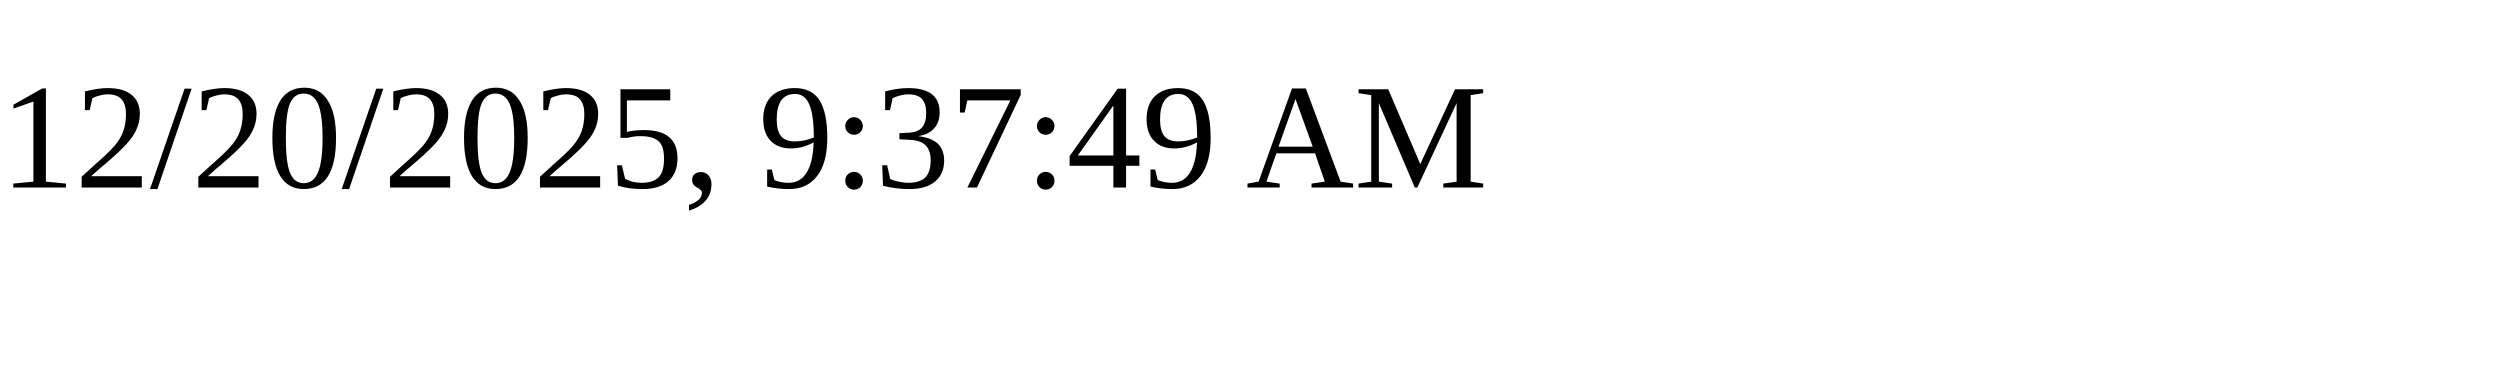
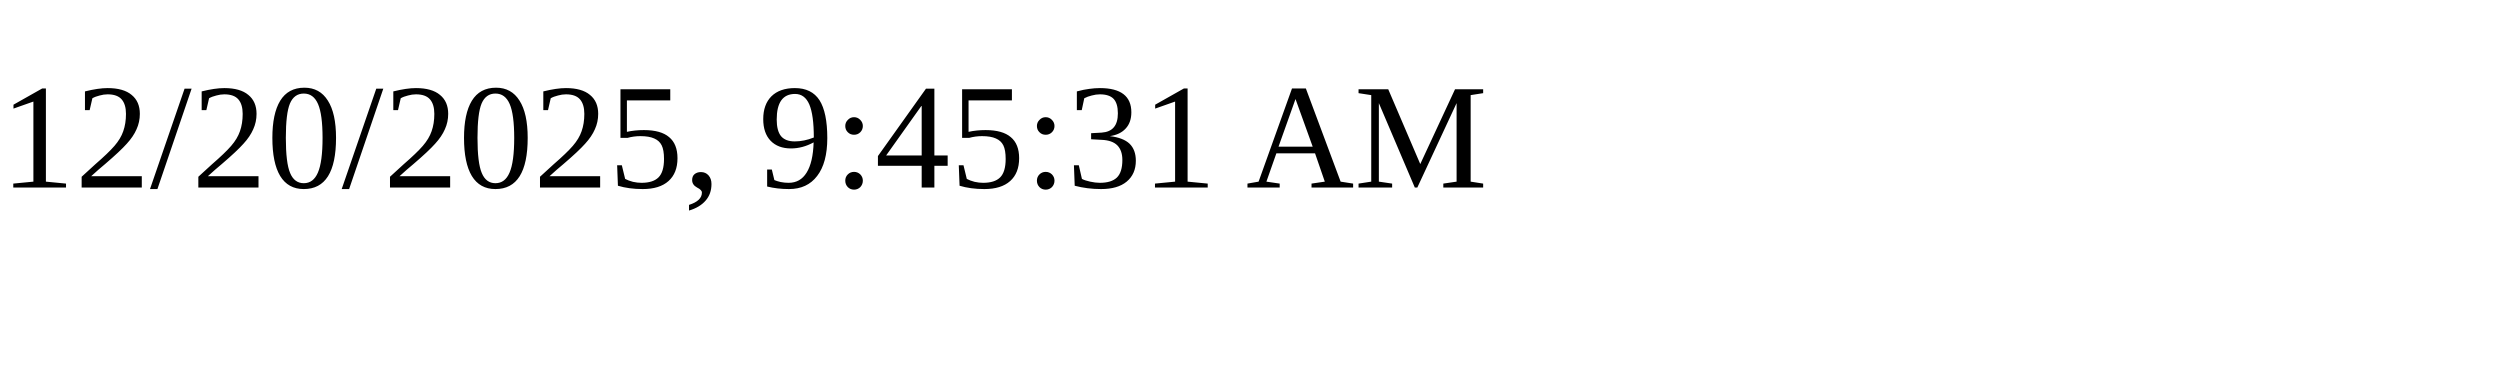
<svg xmlns="http://www.w3.org/2000/svg" height="30" width="200">
-   <text x="0" y="15">12/20/2025, 9:37:49 AM</text>
+   <text x="0" y="15">12/20/2025, 9:45:31 AM</text>
</svg>
